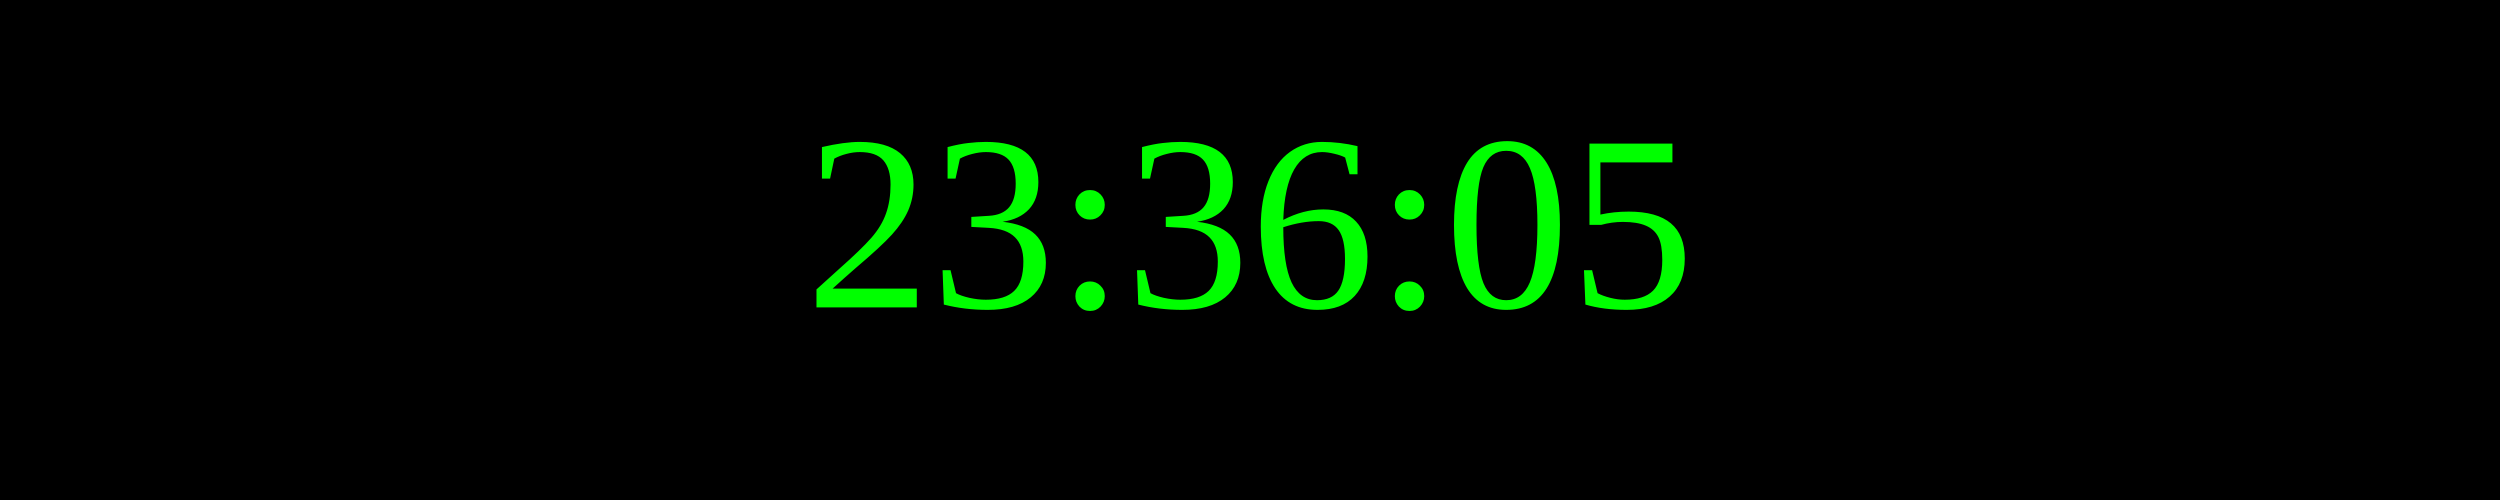
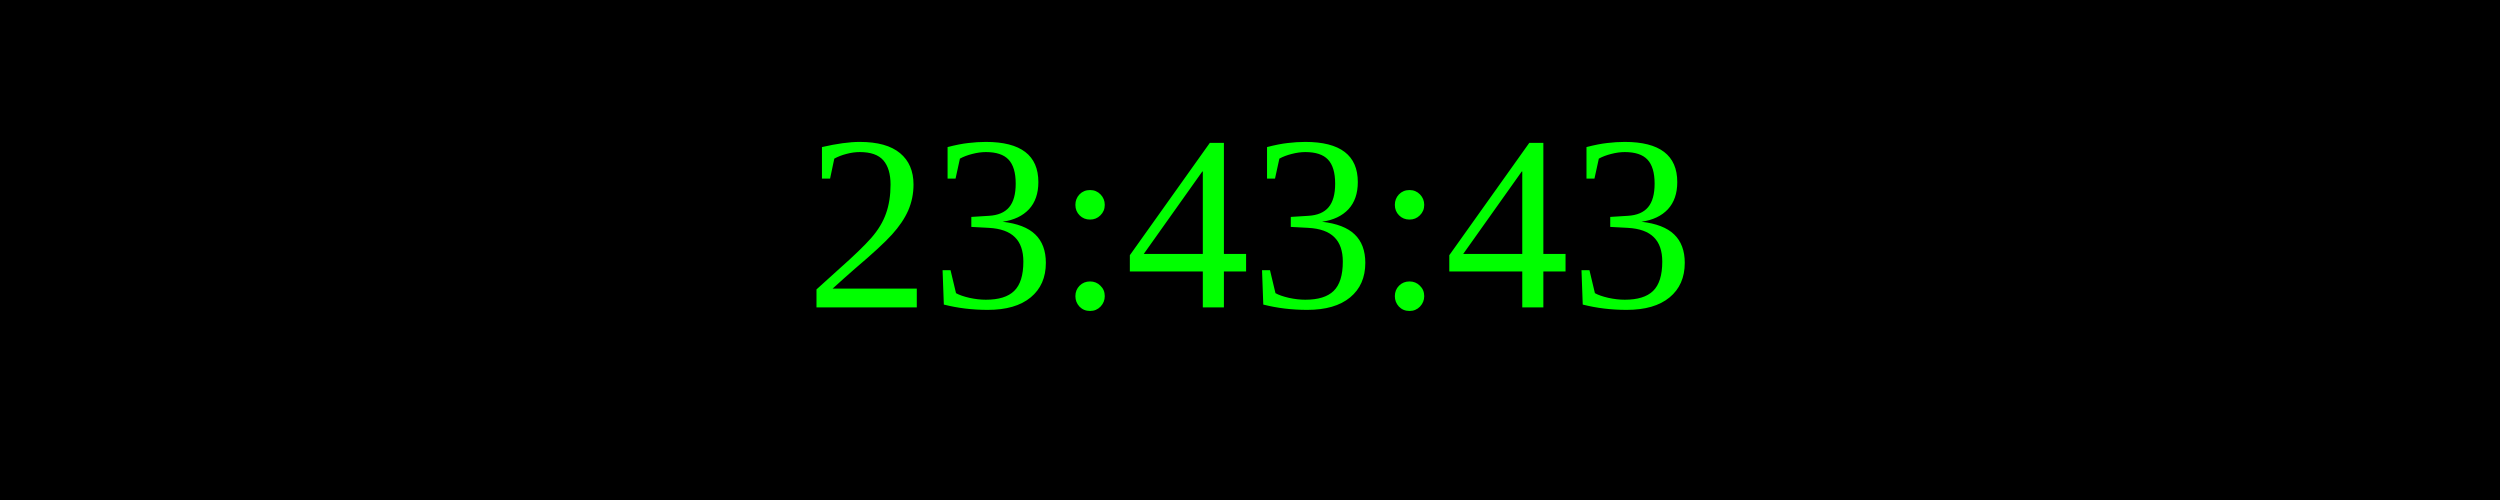
<svg xmlns="http://www.w3.org/2000/svg" width="250" height="50">
  <rect width="100%" height="100%" fill="black" />
  <text x="50%" y="50%" font-size="25" fill="lime" text-anchor="middle" dominant-baseline="middle">
- 23:36:05
+ 23:43:43
</text>
</svg>
